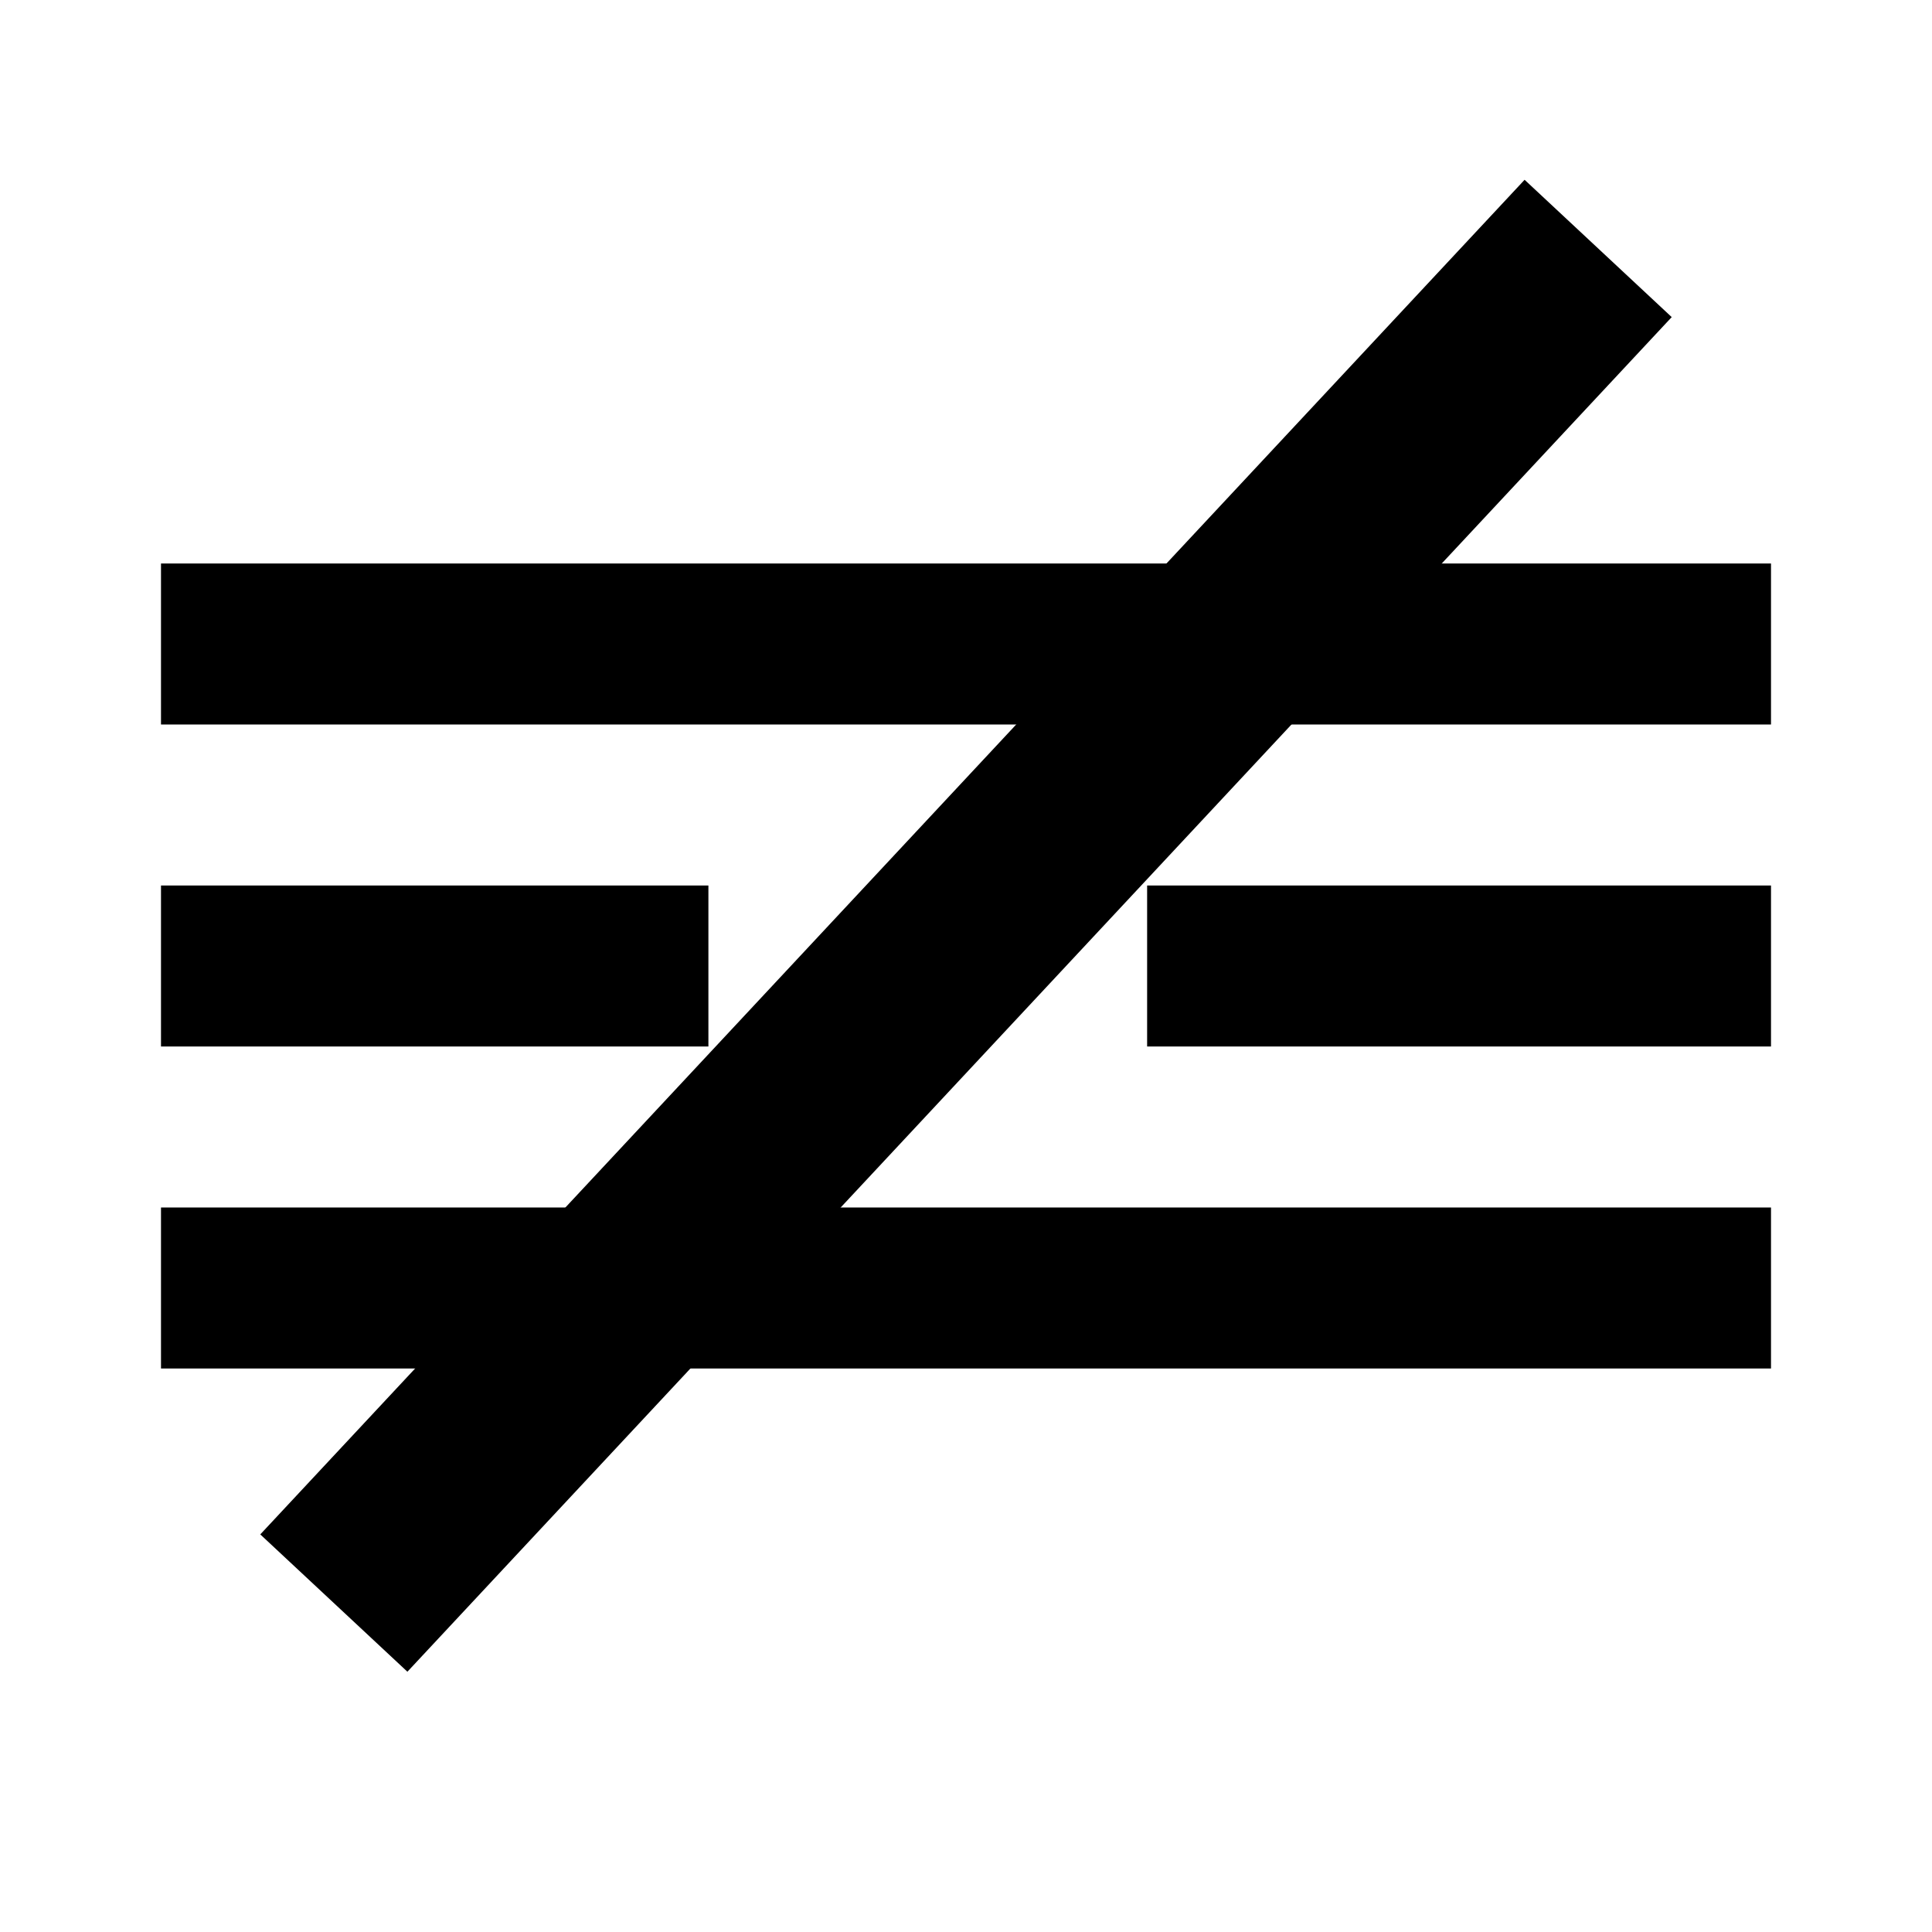
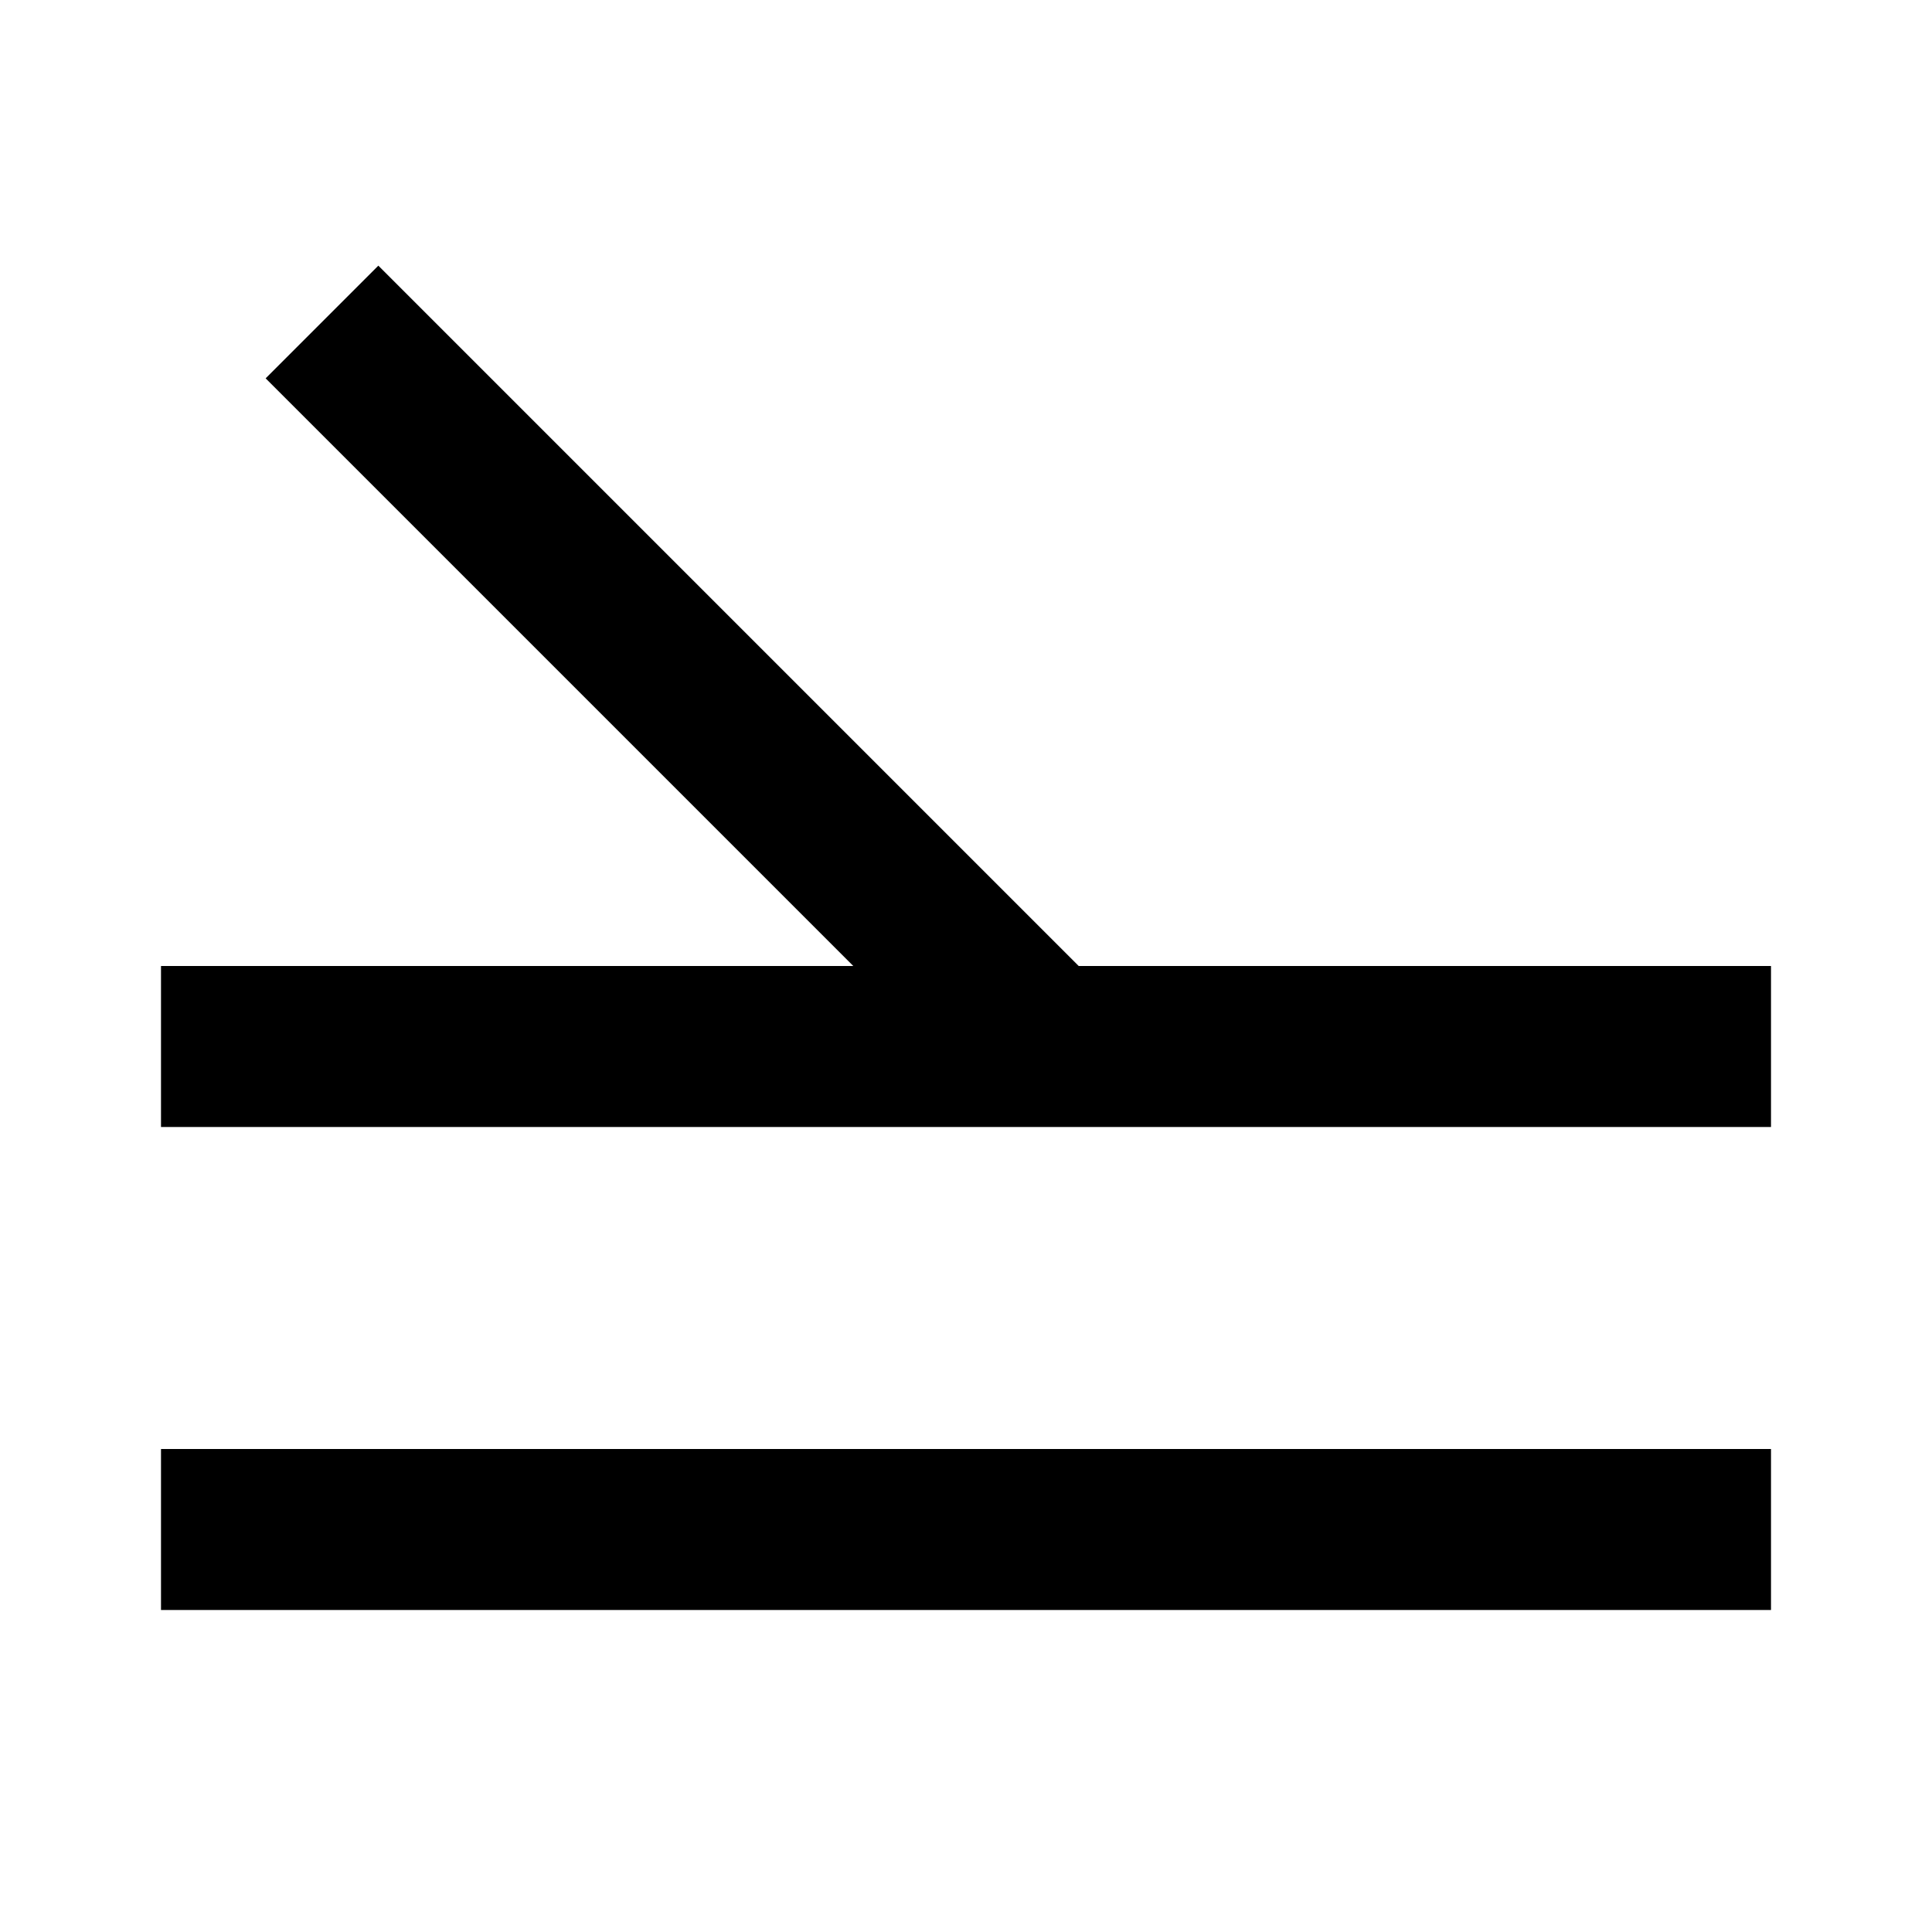
<svg xmlns="http://www.w3.org/2000/svg" viewBox="0 0 24 24" width="24" height="24" fill="none">
-   <path fill="currentColor" d="M2 7h20v2H2zM2 15h20v2H2zM2 11h6.8v2H2zM14.25 11H22v2h-7.75z" />
-   <path d="M5 19L19 4" stroke="currentColor" stroke-width="2.5" stroke-linecap="square" />
+   <path fill="currentColor" d="M2 12h20v2H2zM2 18h20v2H2zM4.7 3.3L3.3 4.7L10.6 12h2.8z" />
</svg>
